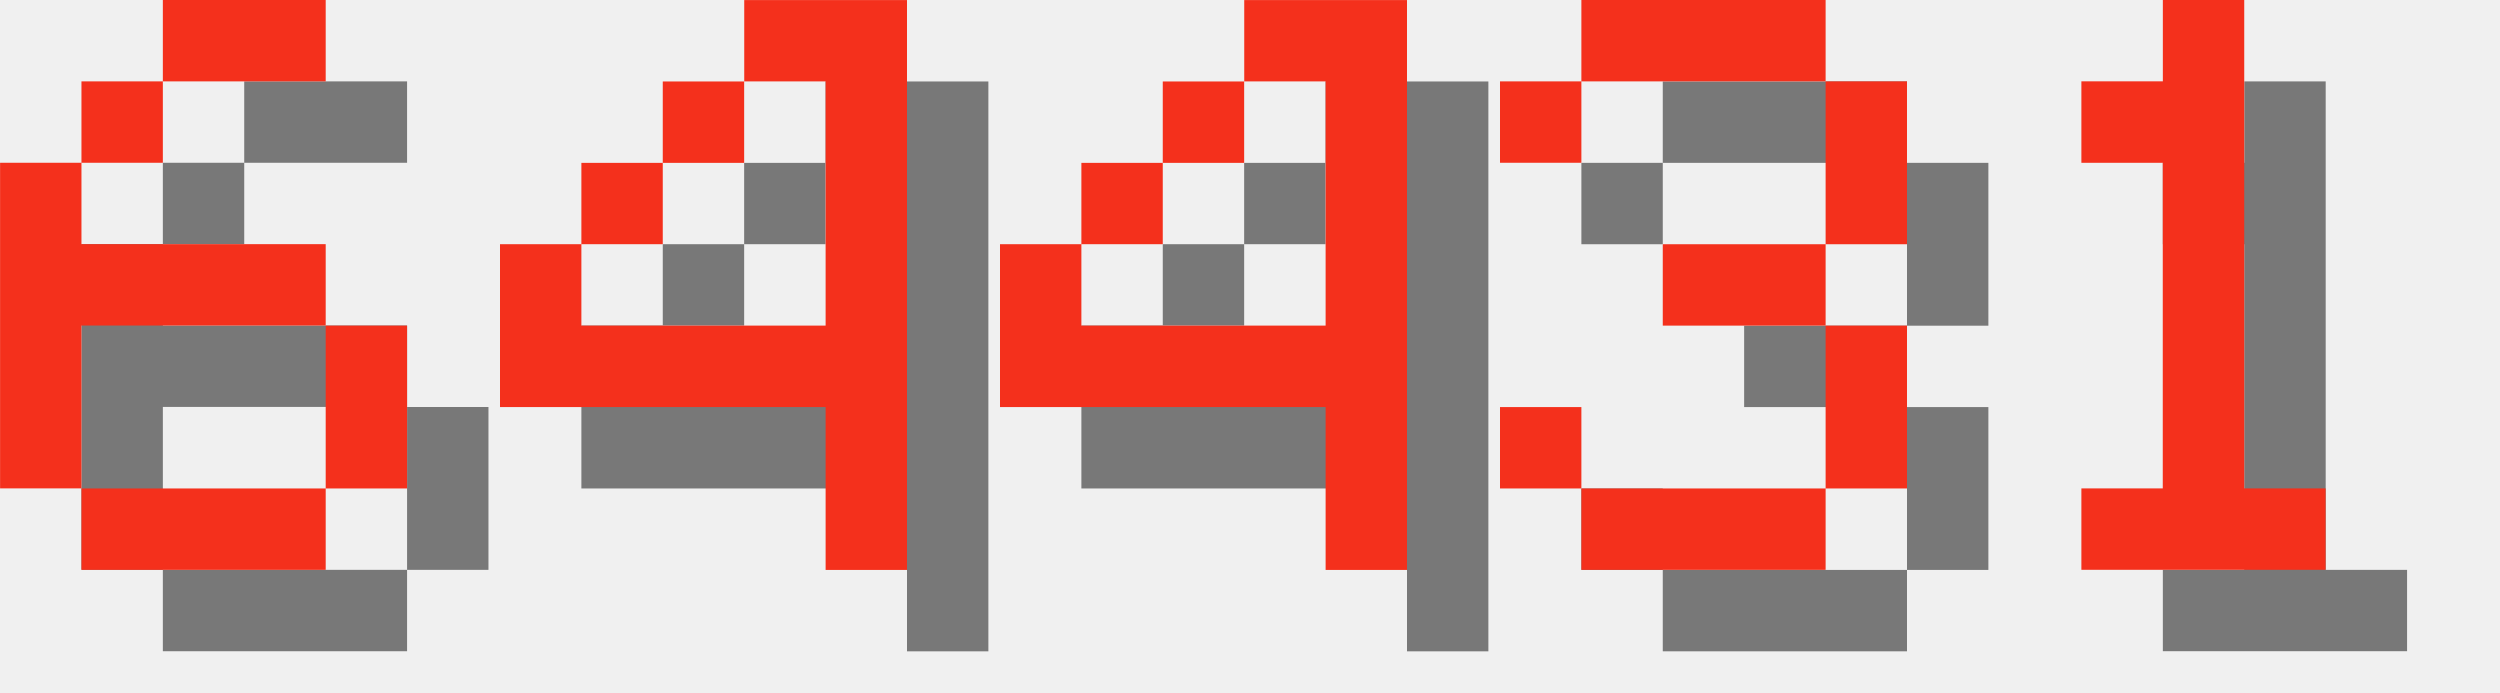
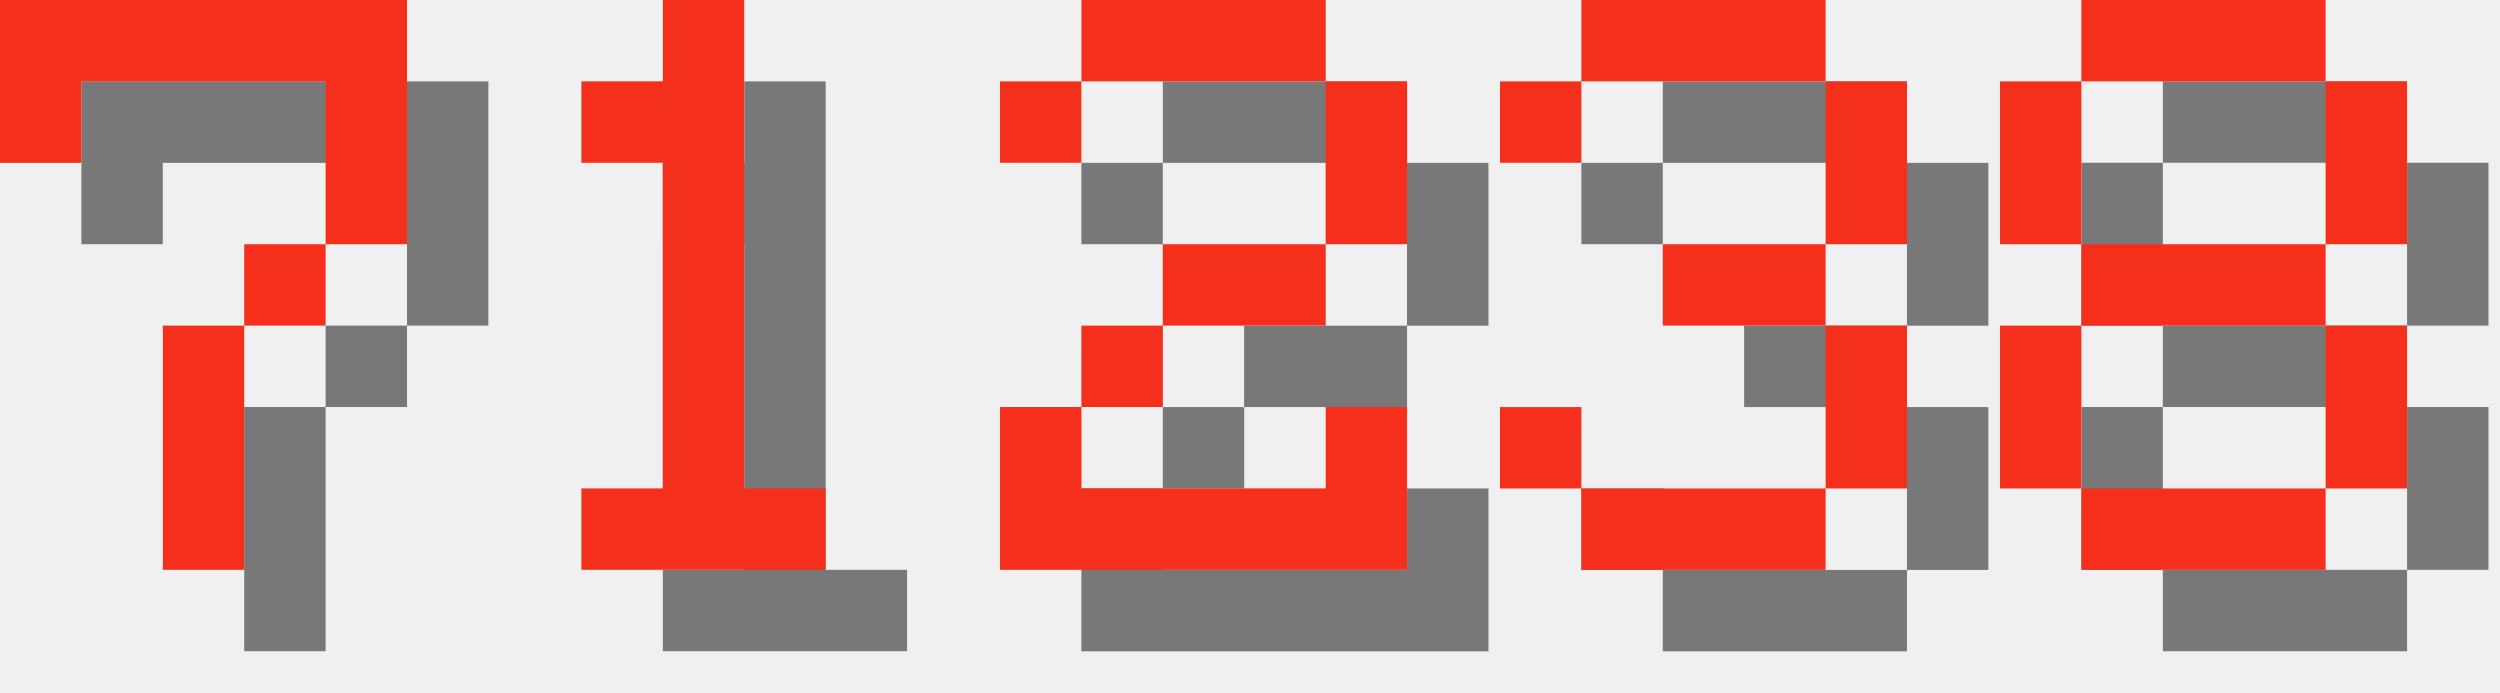
<svg xmlns="http://www.w3.org/2000/svg" version="1.1" width="130.0" height="36">
  <style>
        .text-foreground {
            fill: #F4301C;
        }
        .text-shadow {
            fill: #000000;
            fill-opacity: 0.5;
        }
    </style>
-   <g class="digit" id="digit_6" transform="translate(0.0, 0), scale(4)">
-     <path id="digit_6_shadow" class="text-shadow" d="m3.175 1.058v1.058h2.117v-1.058h-2.117zm0 1.058h-1.058v1.058h1.058v-1.058zm-1.058 1.058h-1.058v4.233h1.058v-2.117h3.175v-1.058h-3.175v-1.058zm3.175 2.117v2.117h1.058v-2.117h-1.058zm0 2.117h-3.175v1.058h3.175v-1.058z" fill-opacity=".5" style="paint-order:stroke fill markers" />
-     <path id="digit_6_fg" class="text-foreground" d="m2.117 0v1.058h2.117v-1.058h-2.117zm0 1.058h-1.058v1.058h1.058v-1.058zm-1.058 1.058h-1.058v4.233h1.058v-2.117h3.175v-1.058h-3.175v-1.058zm3.175 2.117v2.117h1.058v-2.117h-1.058zm0 2.117h-3.175v1.058h3.175v-1.058z" fill="#fff" style="paint-order:stroke fill markers" />
+   <g class="digit" id="digit_7" transform="translate(0.0, 0), scale(4)">
+     <path id="digit_7_shadow" class="text-shadow" d="m1.058 1.058 2e-6 2.117h1.058v-1.058h3.175v1.058l2e-7 1.058h-1.058v1.058h-1.058l4e-7 3.175 1.058 1e-7v-3.175h1.058v-1.058h1.058l5e-7 -1.058v-2.117z" fill-opacity=".5" style="paint-order:stroke fill markers" />
+     <path id="digit_7_fg" class="text-foreground" d="m0 0 2e-6 2.117h1.058v-1.058h3.175v1.058l2e-7 1.058h-1.058v1.058h-1.058l4e-7 3.175 1.058 1e-7v-3.175h1.058v-1.058h1.058l5e-7 -1.058v-2.117z" fill="#fff" style="paint-order:stroke fill markers" />
  </g>
-   <g class="digit" id="digit_4" transform="translate(26.0, 0), scale(4)">
-     <path id="digit_4_shadow" class="text-shadow" d="m4.233 1.058v1.058h1.058v3.175h-3.175v-1.058h-1.058v2.117h4.233v2.117h1.058v-7.408h-2.117zm-2.117 3.175h1.058v-1.058h-1.058v1.058zm1.058-1.058h1.058v-1.058h-1.058v1.058z" fill-opacity=".5" style="paint-order:stroke fill markers" />
-     <path id="digit_4_fg" class="text-foreground" d="m3.175 0v1.058h1.058v3.175h-3.175v-1.058h-1.058v2.117h4.233v2.117h1.058v-7.408h-2.117zm-2.117 3.175h1.058v-1.058h-1.058v1.058zm1.058-1.058h1.058v-1.058h-1.058v1.058z" fill="#fff" style="paint-order:stroke fill markers" />
+   <g class="digit" id="digit_1" transform="translate(26.0, 0), scale(4)">
+     <path id="digit_1_shadow" class="text-shadow" d="m2.117 2.117v1.058h1.058v4.233h-1.058v1.058h3.175v-1.058h-1.058v-6.35h-1.058v1.058h-1.058z" fill-opacity=".5" style="paint-order:stroke fill markers" />
+     <path id="digit_1_fg" class="text-foreground" d="m1.058 1.058v1.058h1.058v4.233h-1.058v1.058h3.175v-1.058h-1.058v-6.35h-1.058v1.058h-1.058z" fill="#fff" style="paint-order:stroke fill markers" />
  </g>
-   <g class="digit" id="digit_4" transform="translate(52.0, 0), scale(4)">
-     <path id="digit_4_shadow" class="text-shadow" d="m4.233 1.058v1.058h1.058v3.175h-3.175v-1.058h-1.058v2.117h4.233v2.117h1.058v-7.408h-2.117zm-2.117 3.175h1.058v-1.058h-1.058v1.058zm1.058-1.058h1.058v-1.058h-1.058v1.058z" fill-opacity=".5" style="paint-order:stroke fill markers" />
-     <path id="digit_4_fg" class="text-foreground" d="m3.175 0v1.058h1.058v3.175h-3.175v-1.058h-1.058v2.117h4.233v2.117h1.058v-7.408h-2.117zm-2.117 3.175h1.058v-1.058h-1.058v1.058zm1.058-1.058h1.058v-1.058h-1.058v1.058z" fill="#fff" style="paint-order:stroke fill markers" />
+   <g class="digit" id="digit_2" transform="translate(52.0, 0), scale(4)">
+     <path id="digit_2_shadow" class="text-shadow" d="m1.058 2.117v1.058h1.058v-1.058h3.175v2.117h-2.117v1.058h-1.058v1.058h-1.058v2.117h5.292v-2.117h-1.058v1.058h-3.175v-1.058h1.058v-1.058h2.117v-1.058h1.058v-2.117h-1.058v-1.058h-3.175v1.058h-1.058z" fill-opacity=".5" style="paint-order:stroke fill markers" />
+     <path id="digit_2_fg" class="text-foreground" d="m0 1.058v1.058h1.058v-1.058h3.175v2.117h-2.117v1.058h-1.058v1.058h-1.058v2.117h5.292v-2.117h-1.058v1.058h-3.175v-1.058h1.058v-1.058h2.117v-1.058h1.058v-2.117h-1.058v-1.058h-3.175v1.058h-1.058z" fill="#fff" style="paint-order:stroke fill markers" />
  </g>
  <g class="digit" id="digit_3" transform="translate(78.0, 0), scale(4)">
    <path id="digit_3_shadow" class="text-shadow" d="m1.058 2.117v1.058h1.058v-1.058h3.175v2.117h-2.117v1.058h2.117v2.117h-3.175v-1.058h-1.058v1.058h1.058v1.058h3.175v-1.058h1.058v-2.117h-1.058v-1.058h1.058v-2.117h-1.058v-1.058h-3.175v1.058h-1.058z" fill-opacity=".5" style="paint-order:stroke fill markers" />
    <path id="digit_3_fg" class="text-foreground" d="m0 1.058v1.058h1.058v-1.058h3.175v2.117h-2.117v1.058h2.117v2.117h-3.175v-1.058h-1.058v1.058h1.058v1.058h3.175v-1.058h1.058v-2.117h-1.058v-1.058h1.058v-2.117h-1.058v-1.058h-3.175v1.058h-1.058z" fill="#fff" style="paint-order:stroke fill markers" />
  </g>
-   <g class="digit" id="digit_1" transform="translate(104.0, 0), scale(4)">
-     <path id="digit_1_shadow" class="text-shadow" d="m2.117 2.117v1.058h1.058v4.233h-1.058v1.058h3.175v-1.058h-1.058v-6.35h-1.058v1.058h-1.058z" fill-opacity=".5" style="paint-order:stroke fill markers" />
-     <path id="digit_1_fg" class="text-foreground" d="m1.058 1.058v1.058h1.058v4.233h-1.058v1.058h3.175v-1.058h-1.058v-6.35h-1.058v1.058h-1.058z" fill="#fff" style="paint-order:stroke fill markers" />
+   <g class="digit" id="digit_8" transform="translate(104.0, 0), scale(4)">
+     <path id="digit_8_shadow" class="text-shadow" d="m2.117 1.058v1.058h3.175v-1.058h-3.175zm3.175 1.058v2.117h1.058v-2.117h-1.058zm0 2.117h-3.175v1.058h3.175v-1.058zm0 1.058v2.117h1.058v-2.117h-1.058zm0 2.117h-3.175v1.058h3.175v-1.058zm-3.175 0v-2.117h-1.058v2.117h1.058zm0-3.175v-2.117h-1.058v2.117h1.058z" fill-opacity=".5" style="paint-order:stroke fill markers" />
+     <path id="digit_8_fg" class="text-foreground" d="m1.058 0v1.058h3.175v-1.058h-3.175zm3.175 1.058v2.117h1.058v-2.117h-1.058zm0 2.117h-3.175v1.058h3.175v-1.058zm0 1.058v2.117h1.058v-2.117h-1.058zm0 2.117h-3.175v1.058h3.175v-1.058zm-3.175 0v-2.117h-1.058v2.117h1.058zm0-3.175v-2.117h-1.058v2.117h1.058z" fill="#fff" style="paint-order:stroke fill markers" />
  </g>
</svg>
